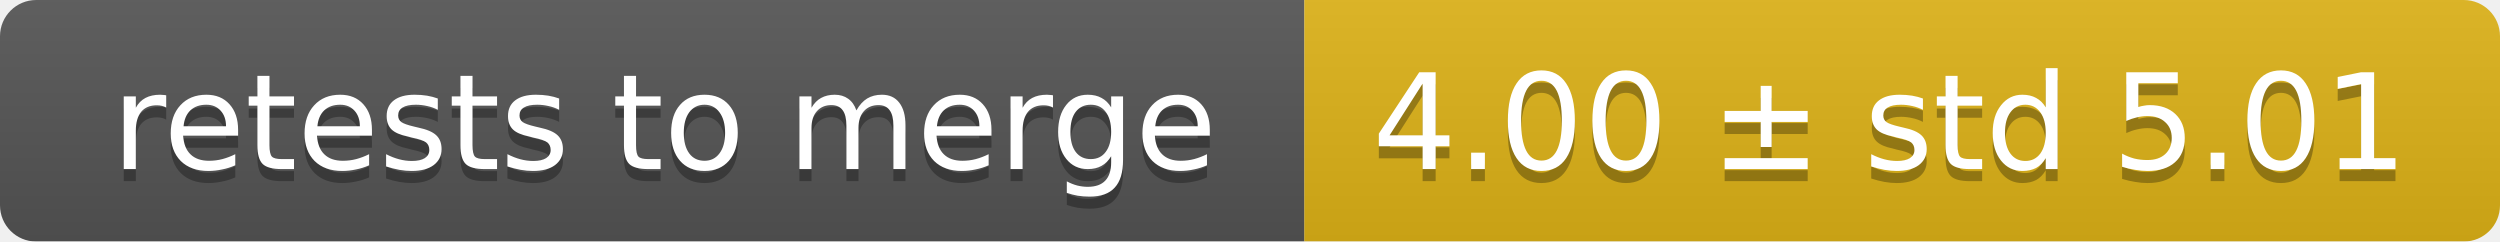
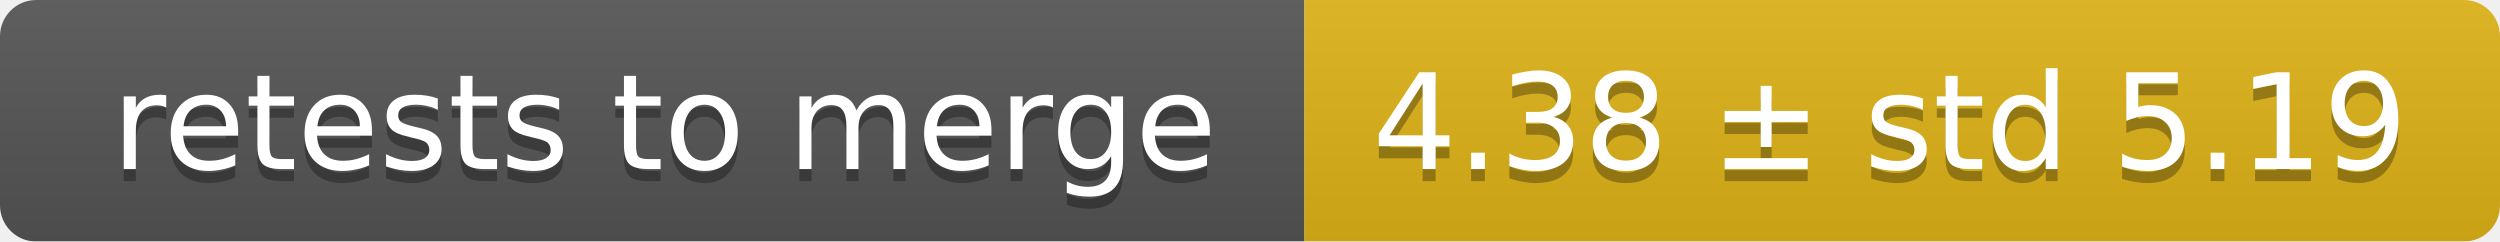
<svg xmlns="http://www.w3.org/2000/svg" width="207" height="20">
  <linearGradient id="smooth" x2="0" y2="100%">
    <stop offset="0" stop-color="#bbb" stop-opacity=".1" />
    <stop offset="1" stop-opacity=".1" />
  </linearGradient>
  <mask id="round">
    <rect width="207" height="20" rx="3" fill="#fff" />
  </mask>
  <g mask="url(#round)">
    <rect width="108" height="20" fill="#555" />
    <rect x="108" width="99" height="20" fill="#dfb317" />
    <rect width="207" height="20" fill="url(#smooth)" />
  </g>
  <g fill="#fff" text-anchor="middle" font-family="DejaVu Sans,Verdana,Geneva,sans-serif" font-size="11">
    <text x="55" y="15" fill="#010101" fill-opacity=".3">retests to merge</text>
    <text x="55" y="14">retests to merge</text>
-     <text x="156.5" y="15" fill="#010101" fill-opacity=".3">4.00 ± std 5.01</text>
-     <text x="156.5" y="14">4.00 ± std 5.01</text>
+     <text x="156.5" y="15" fill="#010101" fill-opacity=".3">4.38 ± std 5.19</text>
+     <text x="156.5" y="14">4.38 ± std 5.19</text>
  </g>
</svg>
